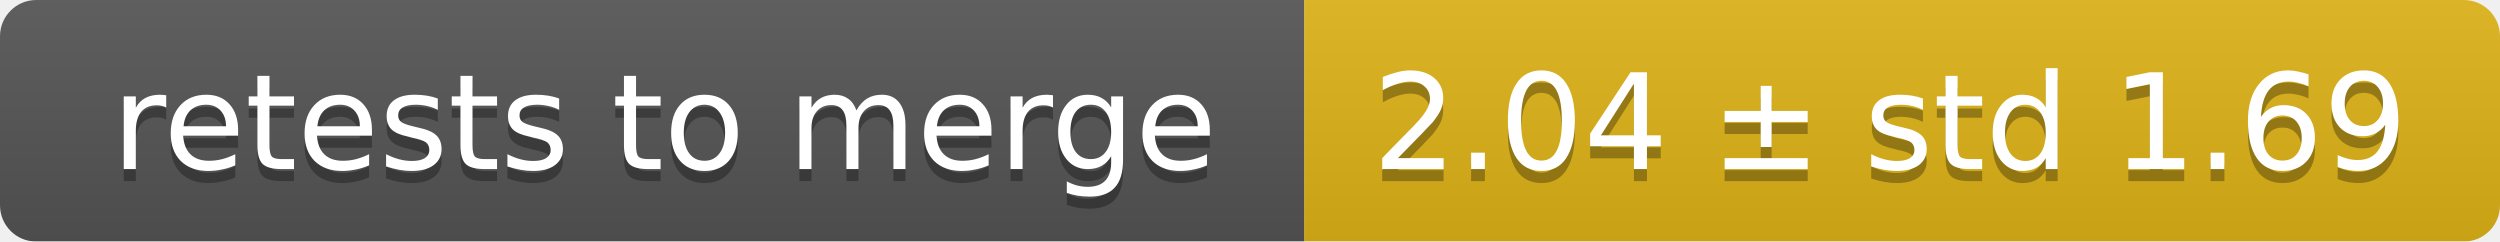
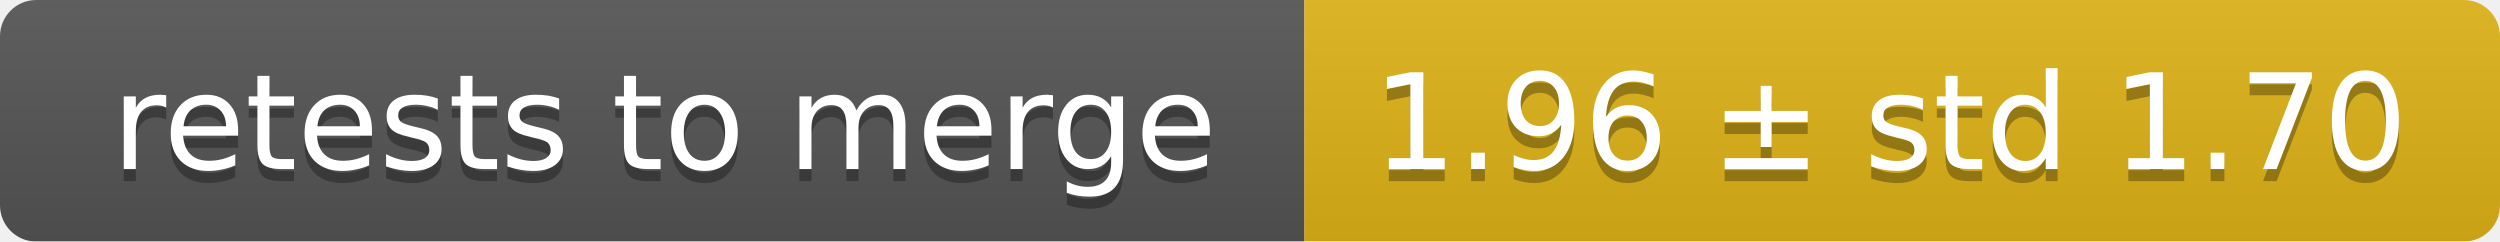
<svg xmlns="http://www.w3.org/2000/svg" width="207" height="20">
  <linearGradient id="smooth" x2="0" y2="100%">
    <stop offset="0" stop-color="#bbb" stop-opacity=".1" />
    <stop offset="1" stop-opacity=".1" />
  </linearGradient>
  <mask id="round">
    <rect width="207" height="20" rx="3" fill="#fff" />
  </mask>
  <g mask="url(#round)">
    <rect width="108" height="20" fill="#555" />
    <rect x="108" width="99" height="20" fill="#dfb317" />
    <rect width="207" height="20" fill="url(#smooth)" />
  </g>
  <g fill="#fff" text-anchor="middle" font-family="DejaVu Sans,Verdana,Geneva,sans-serif" font-size="11">
    <text x="55" y="15" fill="#010101" fill-opacity=".3">retests to merge</text>
    <text x="55" y="14">retests to merge</text>
-     <text x="156.5" y="15" fill="#010101" fill-opacity=".3">2.04 ± std 1.69</text>
-     <text x="156.5" y="14">2.04 ± std 1.69</text>
+     <text x="156.5" y="15" fill="#010101" fill-opacity=".3">1.96 ± std 1.70</text>
+     <text x="156.5" y="14">1.96 ± std 1.70</text>
  </g>
</svg>
